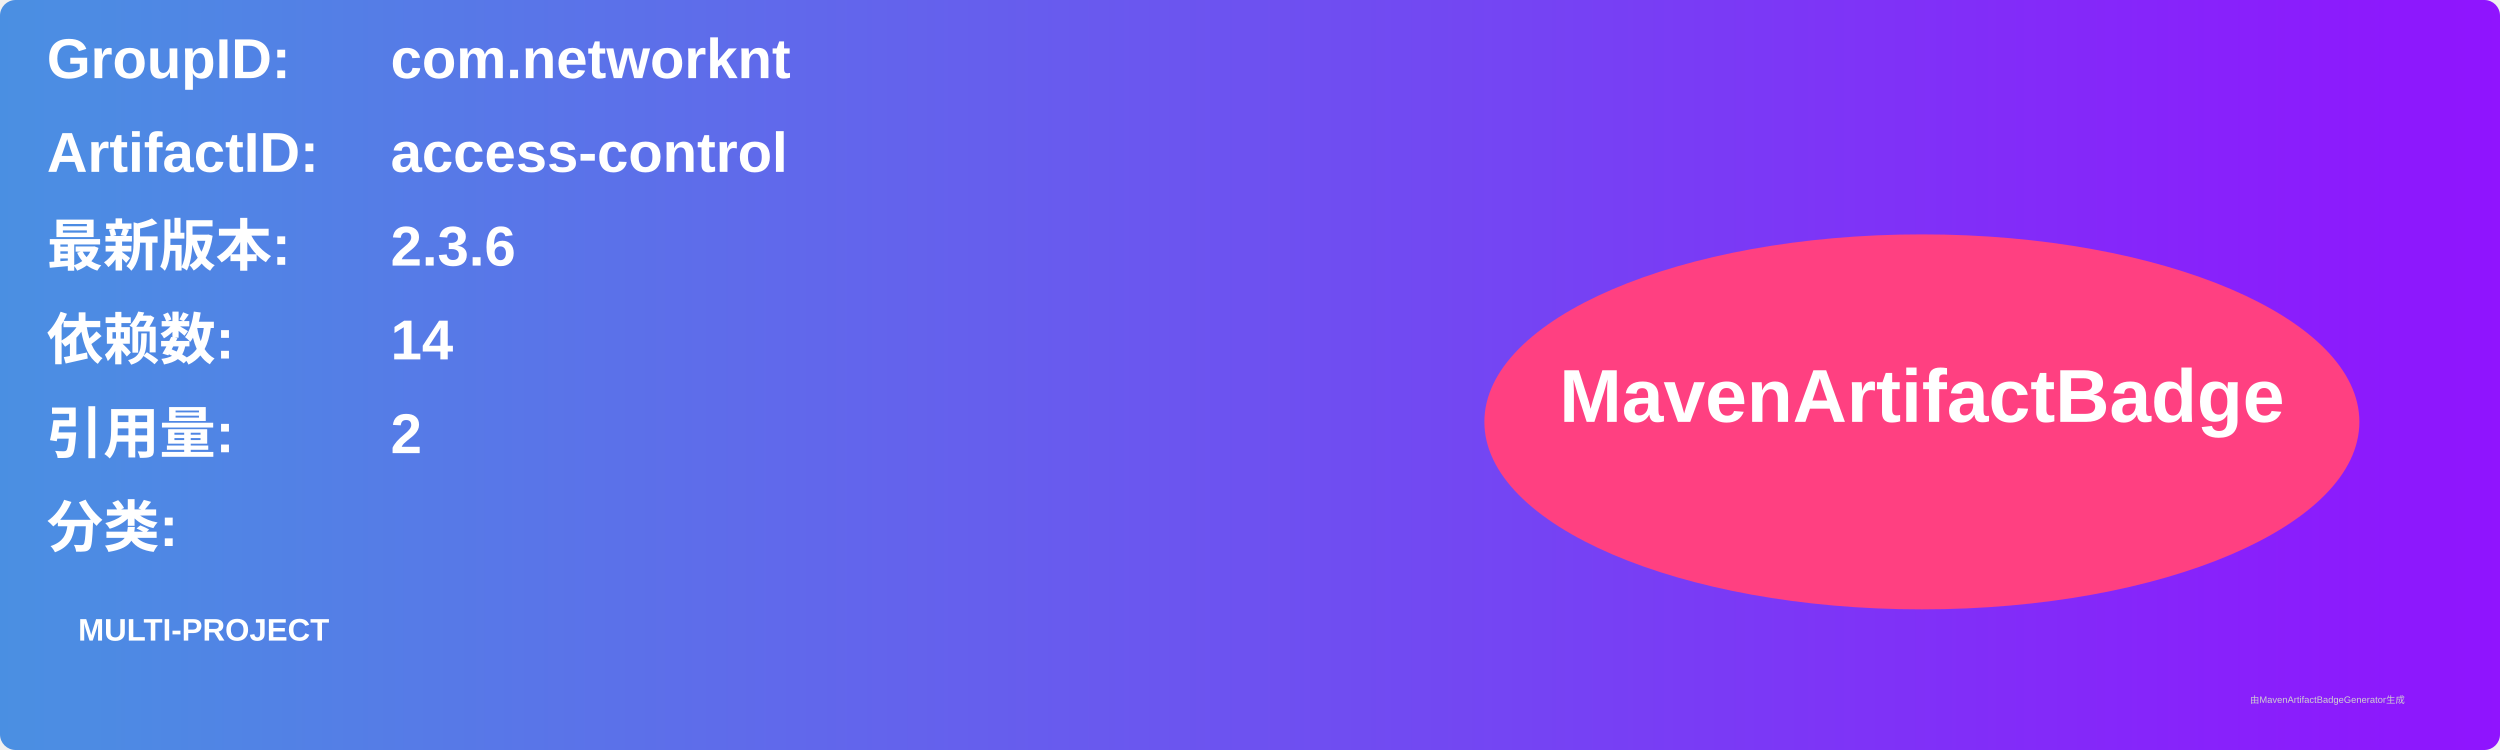
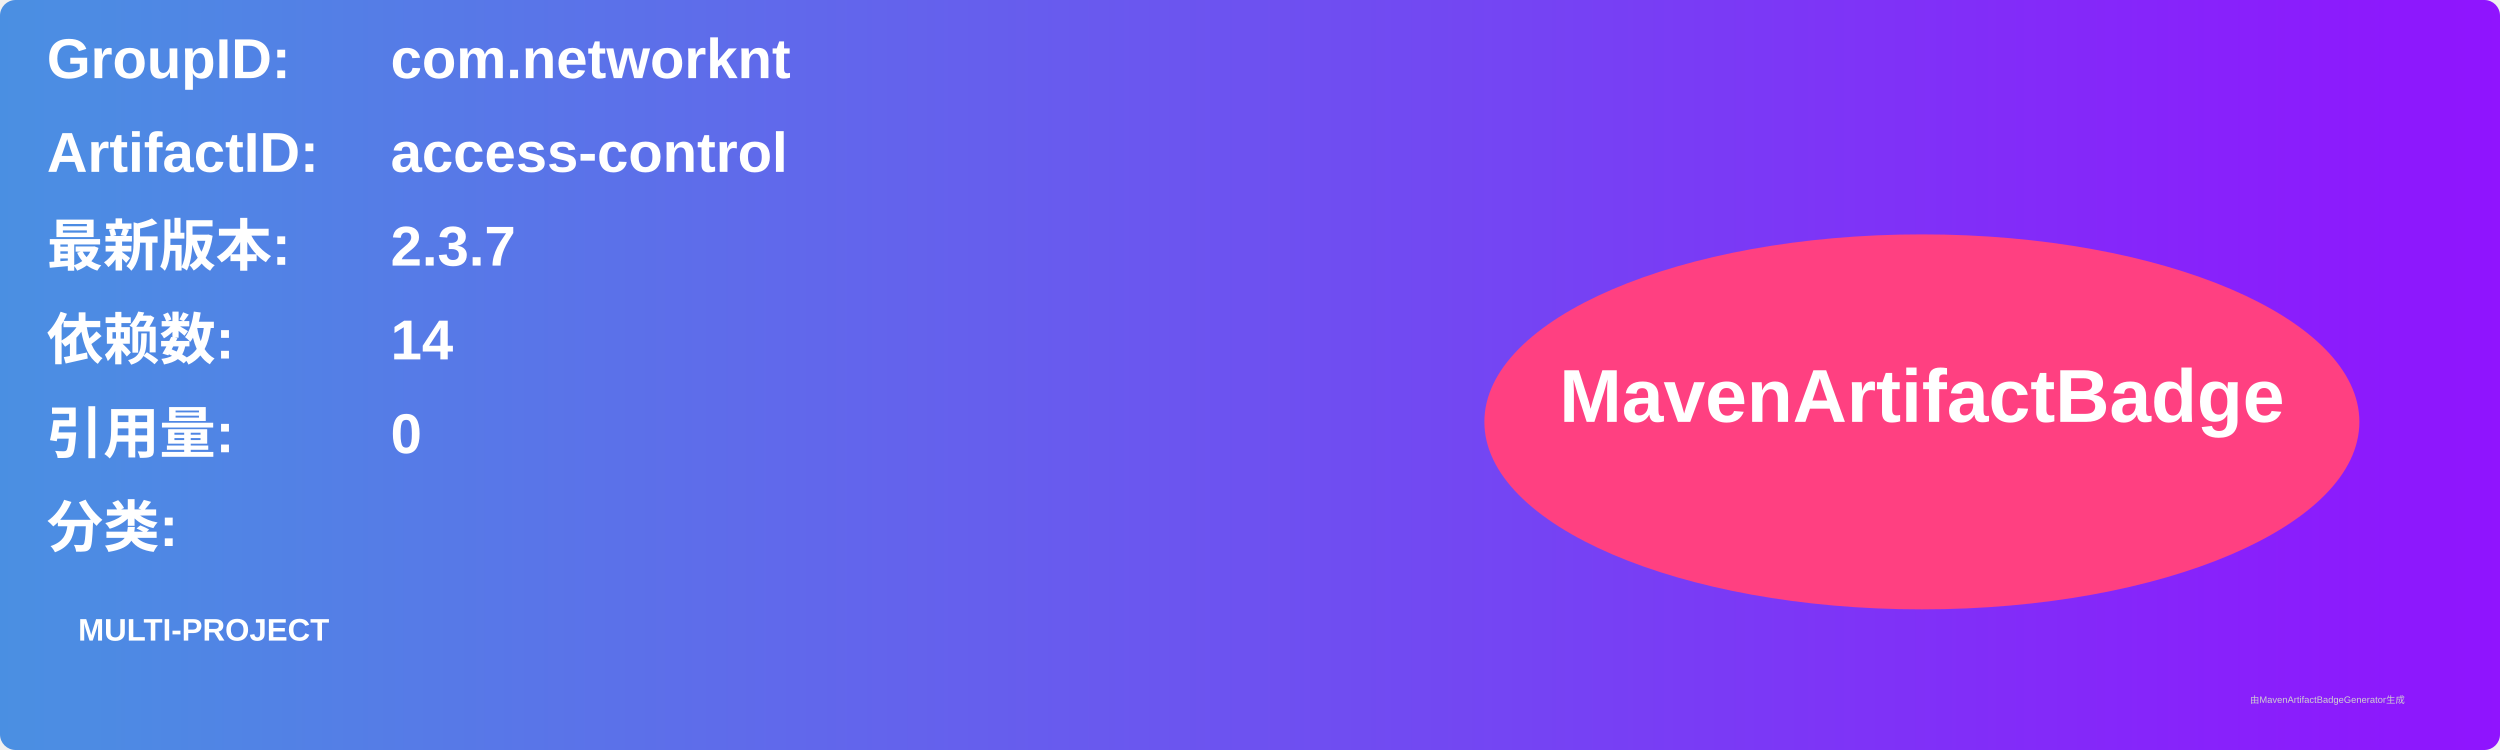
<svg xmlns="http://www.w3.org/2000/svg" width="800" height="240" viewBox="0 0 800 240">
  <linearGradient id="grad" x1="0%" y1="0%" x2="100%" y2="0%">
    <stop offset="0%" stop-color="#4a90e2" />
    <stop offset="100%" stop-color="#9013fe" />
  </linearGradient>
  <rect width="100%" height="100%" rx="5" ry="5" fill="url(#grad)" />
  <g transform="translate(15, 15)">
    <text x="0" y="10" font-family="Arial" font-size="18" fill="white" font-weight="bold" width="260">GroupID:</text>
    <text x="110" y="10" font-family="Arial" font-size="18" fill="white" font-weight="bold" width="460">com.networknt</text>
    <text x="0" y="40" font-family="Arial" font-size="18" fill="white" font-weight="bold" width="260">ArtifactID:</text>
    <text x="110" y="40" font-family="Arial" font-size="18" fill="white" font-weight="bold" width="460">access-control</text>
    <text x="0" y="70" font-family="Arial" font-size="18" fill="white" font-weight="bold">最新版本:</text>
    <text x="110" y="70" font-family="Arial" font-size="18" fill="white" font-weight="bold">
-       <tspan font-weight="bold">2.3.6</tspan>
+       <tspan font-weight="bold">2.3.7</tspan>
    </text>
    <text x="0" y="100" font-family="Arial" font-size="18" fill="white" font-weight="bold">依赖数: </text>
    <text x="110" y="100" font-family="Arial" font-size="18" fill="white">
      <tspan font-weight="bold">14</tspan>
    </text>
    <text x="0" y="130" font-family="Arial" font-size="18" fill="white" font-weight="bold">引用量: </text>
    <text x="110" y="130" font-family="Arial" font-size="18" fill="white">
-       <tspan font-weight="bold">2</tspan>
+       <tspan font-weight="bold">0</tspan>
    </text>
    <text x="0" y="160" font-family="Arial" font-size="18" fill="white" font-weight="bold">分类:</text>
    <text x="10" y="190" font-family="Arial" font-size="10" fill="white">
      <tspan font-weight="bold">MULTI-PROJECT</tspan>
    </text>
    <ellipse cx="600" cy="120" rx="140" ry="60" fill="#ff4081" />
    <text x="600" y="120" text-anchor="middle" font-family="Arial" font-size="24" fill="white" font-weight="bold">MavenArtifactBadge</text>
  </g>
  <text x="720" y="225" font-family="Arial" font-size="3" fill="#d0d0d0">由MavenArtifactBadgeGenerator生成</text>
</svg>
